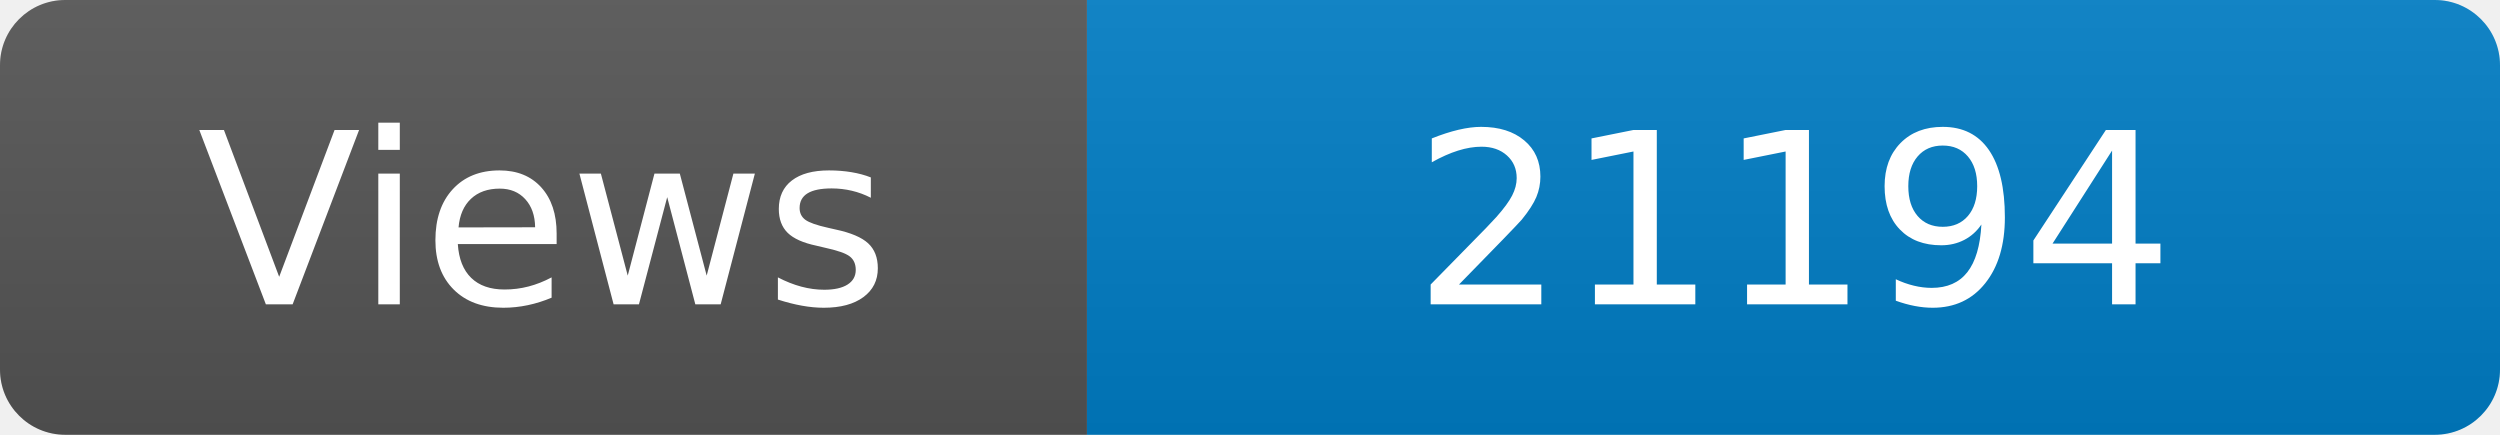
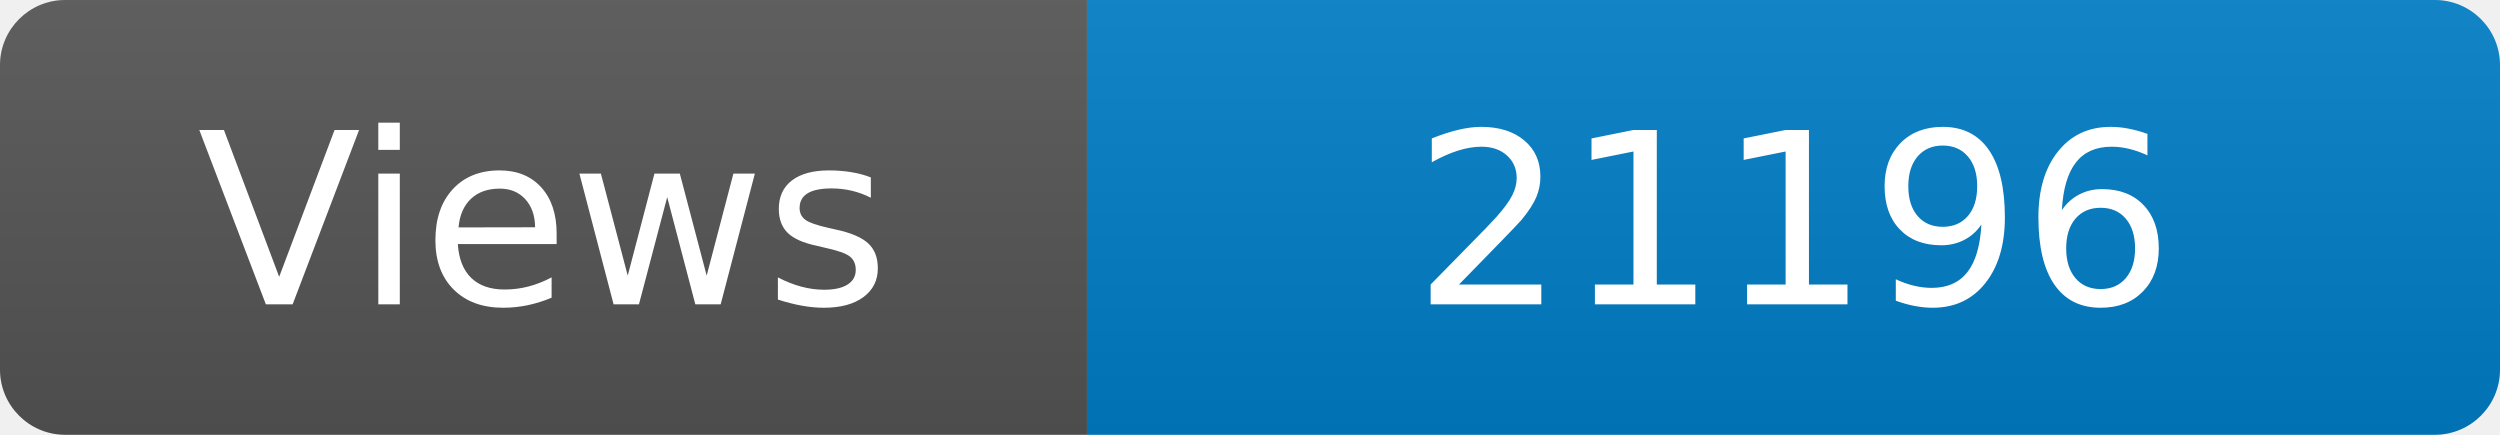
<svg xmlns="http://www.w3.org/2000/svg" width="115" height="20" role="img" aria-label="Maintained?: yes">
  <linearGradient id="s" x2="0" y2="100%">
    <stop offset="0" stop-color="#bbb" stop-opacity=".1" />
    <stop offset="1" stop-opacity=".1" />
  </linearGradient>
  <clipPath id="r">
    <rect width="115" height="20" rx="3" fill="#fff" />
  </clipPath>
  <g clip-path="url(#r)">
    <rect width="50" height="20" fill="#555" />
    <rect x="50" width="160" height="20" fill="#007ec6" />
    <rect width="115" height="20" fill="url(#s)" />
  </g>
  <g fill="#fff" text-anchor="middle" font-family="Verdana,Geneva,DejaVu Sans,sans-serif" font-size="110">
    <text x="250" y="140" transform="scale(.1)" fill="#fff">Views</text>
-     <text x="825" y="140" transform="scale(.1)" fill="#fff">21194</text>
+     <text x="825" y="140" transform="scale(.1)" fill="#fff">21196</text>
  </g>
</svg>
